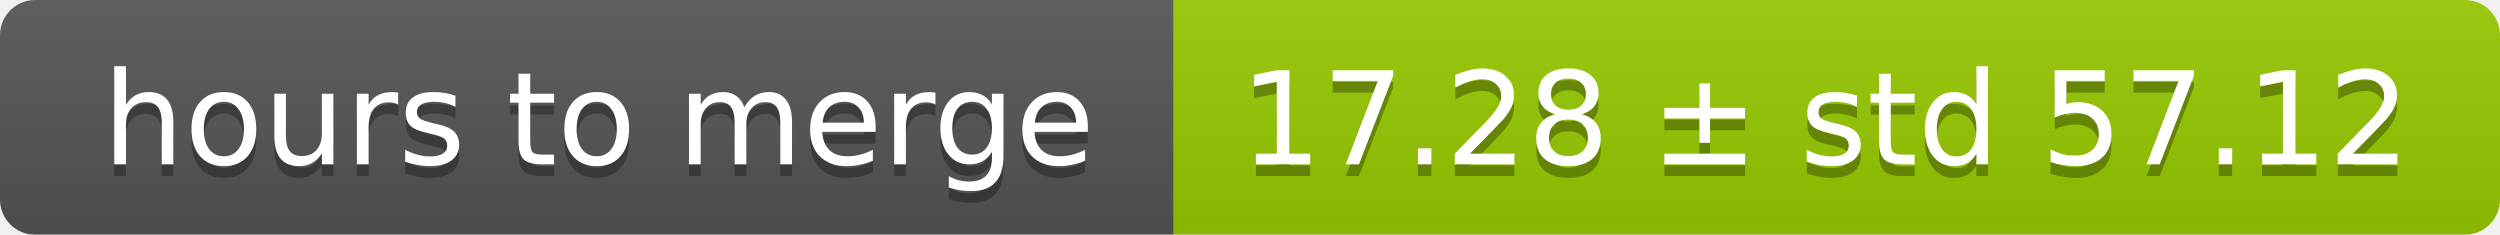
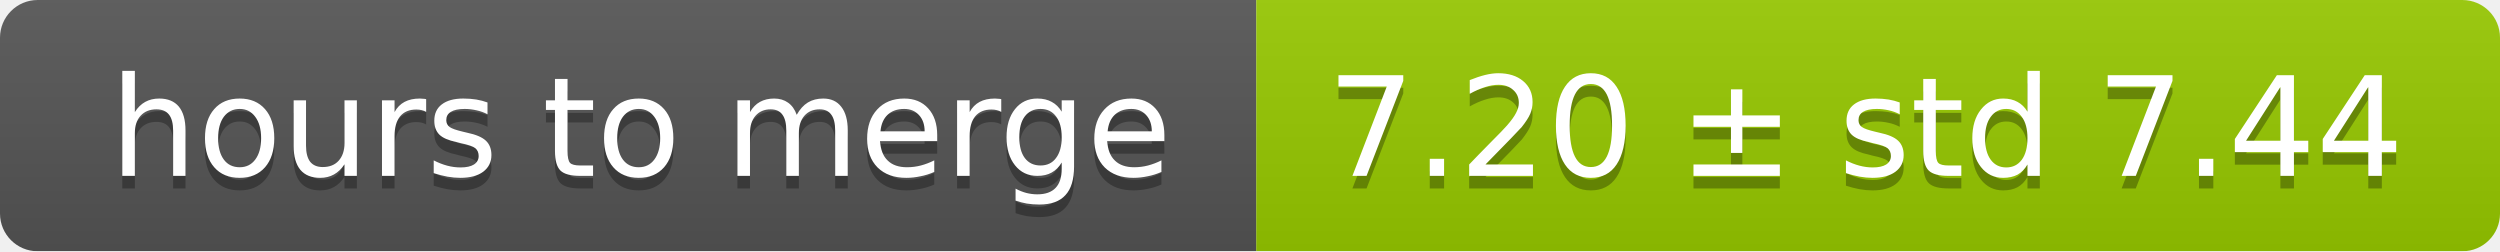
- <svg xmlns="http://www.w3.org/2000/svg" width="213" height="20">
+ <svg xmlns="http://www.w3.org/2000/svg" width="199" height="20">
  <linearGradient id="smooth" x2="0" y2="100%">
    <stop offset="0" stop-color="#bbb" stop-opacity=".1" />
    <stop offset="1" stop-opacity=".1" />
  </linearGradient>
  <mask id="round">
-     <rect width="213" height="20" rx="3" fill="#fff" />
+     <rect width="199" height="20" rx="3" fill="#fff" />
  </mask>
  <g mask="url(#round)">
    <rect width="100" height="20" fill="#555" />
-     <rect x="100" width="113" height="20" fill="#97ca00" />
-     <rect width="213" height="20" fill="url(#smooth)" />
+     <rect x="100" width="99" height="20" fill="#97ca00" />
+     <rect width="199" height="20" fill="url(#smooth)" />
  </g>
  <g fill="#fff" text-anchor="middle" font-family="DejaVu Sans,Verdana,Geneva,sans-serif" font-size="11">
    <text x="51" y="15" fill="#010101" fill-opacity=".3">hours to merge</text>
    <text x="51" y="14">hours to merge</text>
-     <text x="155.5" y="15" fill="#010101" fill-opacity=".3">17.28 ± std 57.12</text>
-     <text x="155.5" y="14">17.28 ± std 57.12</text>
+     <text x="148.5" y="15" fill="#010101" fill-opacity=".3">7.20 ± std 7.44</text>
+     <text x="148.5" y="14">7.20 ± std 7.44</text>
  </g>
</svg>
